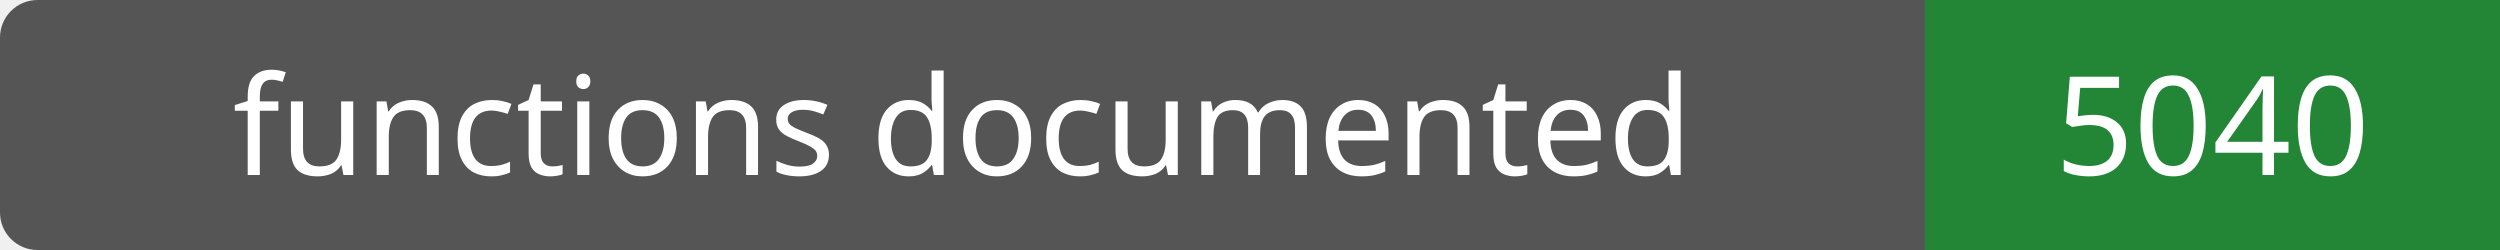
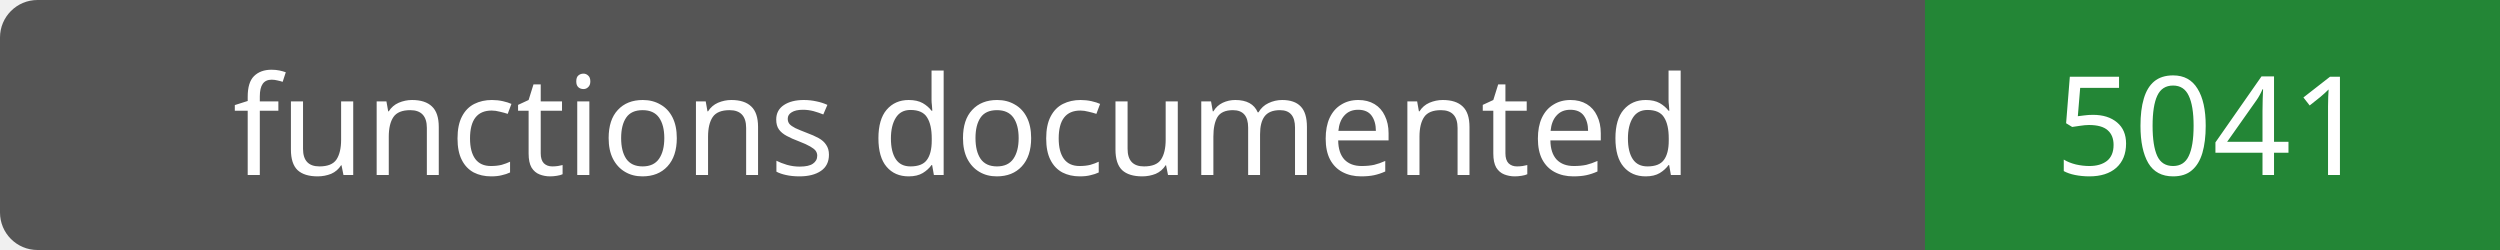
- <svg xmlns="http://www.w3.org/2000/svg" width="200" height="20" role="img" aria-label="functions documented: 5040">
+ <svg xmlns="http://www.w3.org/2000/svg" width="200" height="20" role="img" aria-label="functions documented: 5041">
  <rect width="200" height="20" rx="3" fill="#555" />
  <path fill="#238636" d="M154 0h46v20H154z" />
  <g fill="#fff" text-anchor="middle" font-family="Verdana,sans-serif" font-size="11">
    <text x="77.0" y="14">functions documented</text>
-     <text x="177.0" y="14">5040</text>
+     <text x="177.0" y="14">5041</text>
  </g>
</svg>
